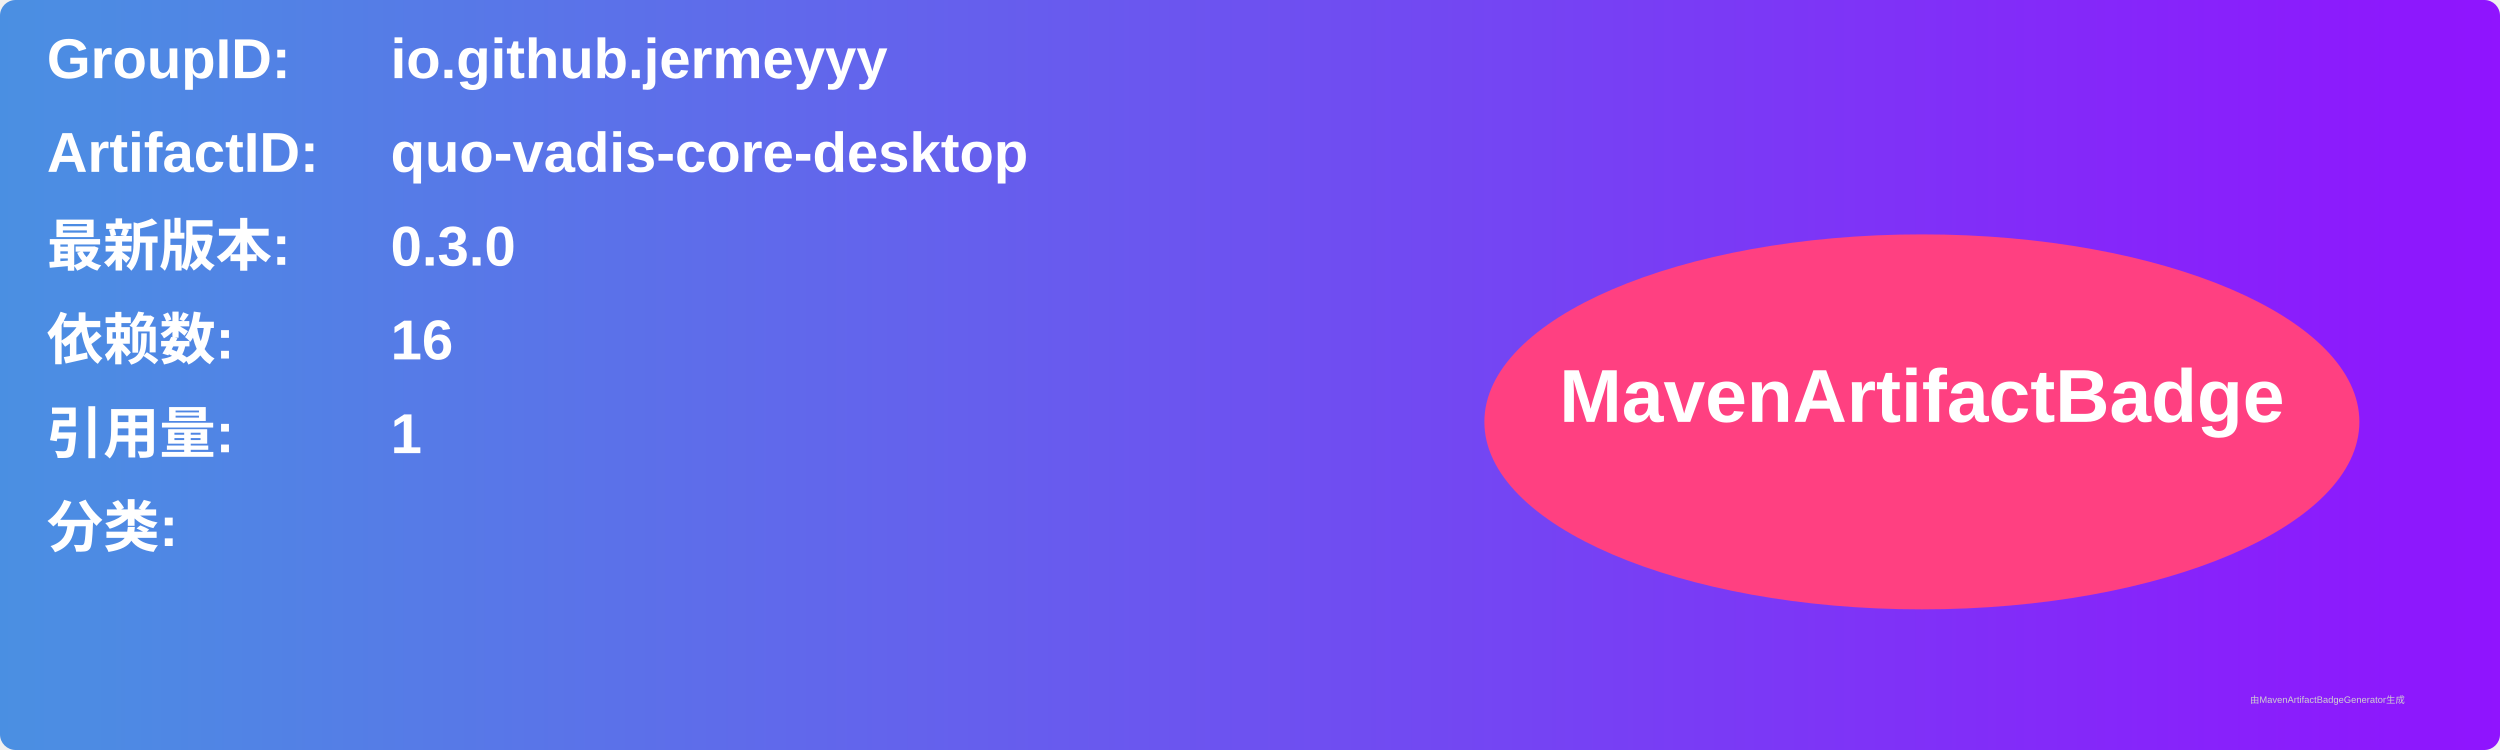
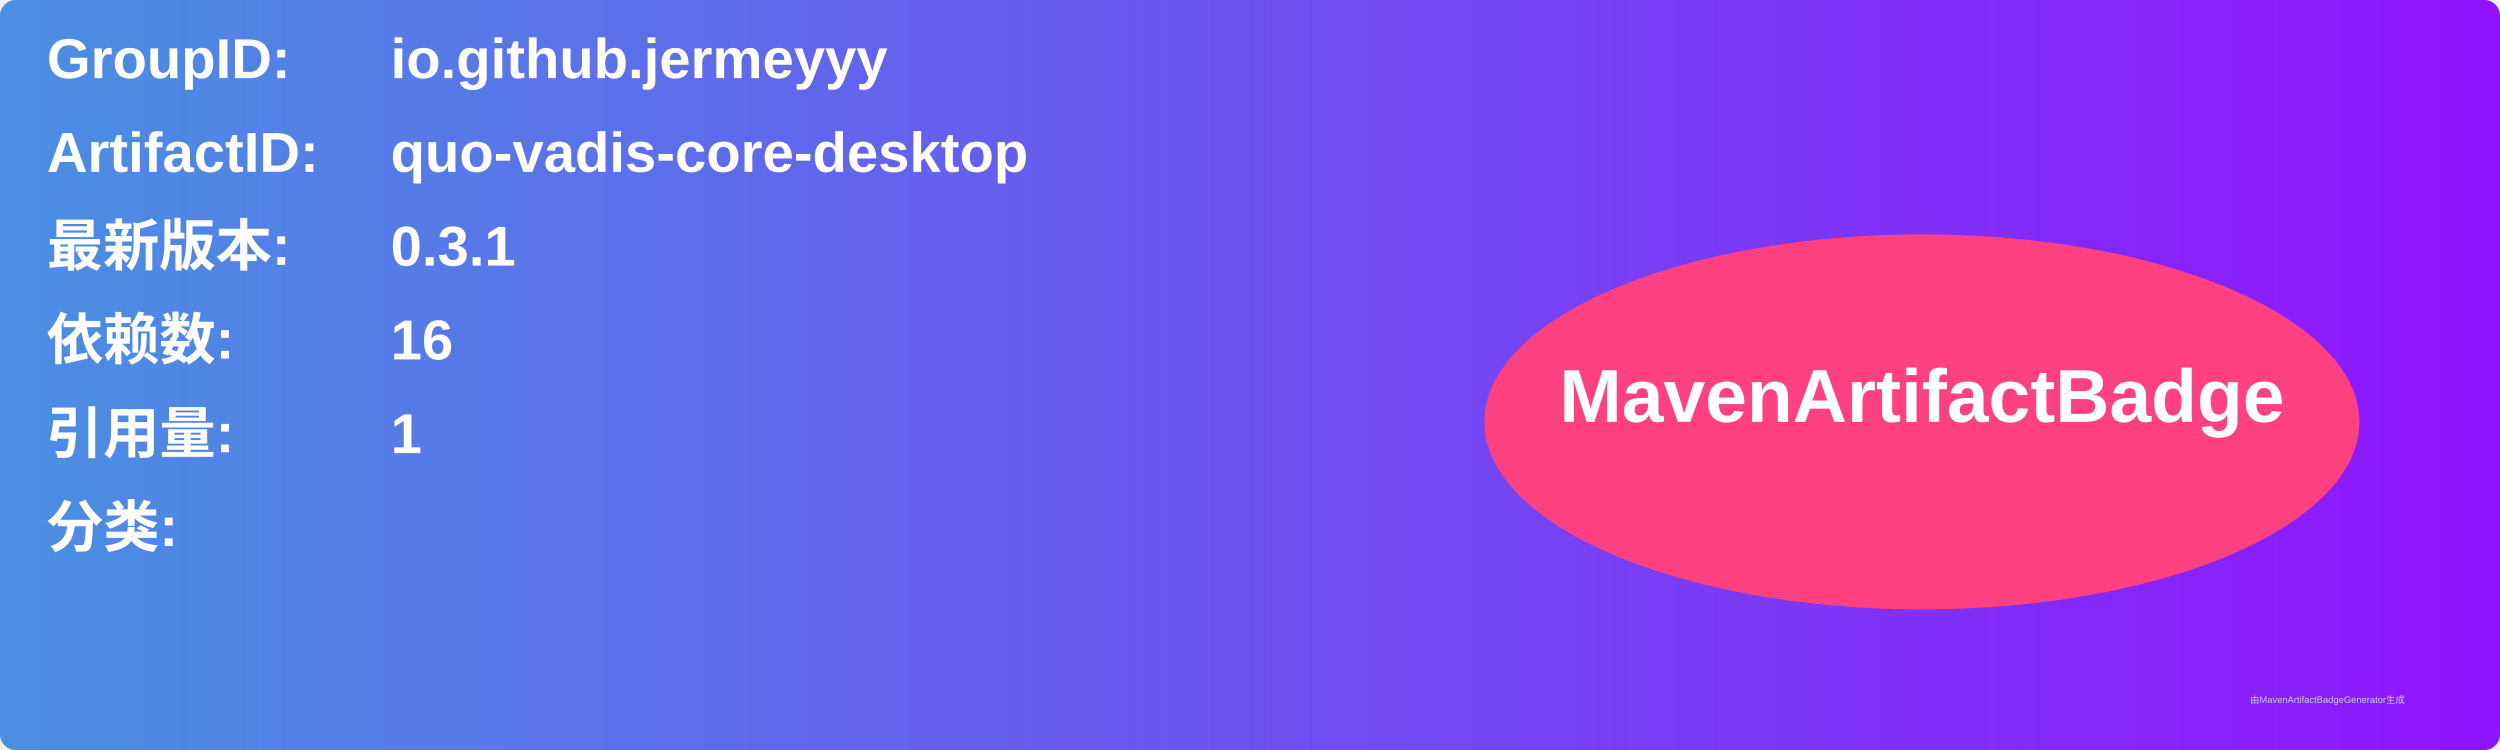
<svg xmlns="http://www.w3.org/2000/svg" width="800" height="240" viewBox="0 0 800 240">
  <linearGradient id="grad" x1="0%" y1="0%" x2="100%" y2="0%">
    <stop offset="0%" stop-color="#4a90e2" />
    <stop offset="100%" stop-color="#9013fe" />
  </linearGradient>
  <rect width="100%" height="100%" rx="5" ry="5" fill="url(#grad)" />
  <g transform="translate(15, 15)">
    <text x="0" y="10" font-family="Arial" font-size="18" fill="white" font-weight="bold" width="260">GroupID:</text>
    <text x="110" y="10" font-family="Arial" font-size="18" fill="white" font-weight="bold" width="460">io.github.jermeyyy</text>
    <text x="0" y="40" font-family="Arial" font-size="18" fill="white" font-weight="bold" width="260">ArtifactID:</text>
    <text x="110" y="40" font-family="Arial" font-size="18" fill="white" font-weight="bold" width="460">quo-vadis-core-desktop</text>
    <text x="0" y="70" font-family="Arial" font-size="18" fill="white" font-weight="bold">最新版本:</text>
    <text x="110" y="70" font-family="Arial" font-size="18" fill="white" font-weight="bold">
-       <tspan font-weight="bold">0.3.0</tspan>
+       <tspan font-weight="bold">0.3.1</tspan>
    </text>
    <text x="0" y="100" font-family="Arial" font-size="18" fill="white" font-weight="bold">依赖数: </text>
    <text x="110" y="100" font-family="Arial" font-size="18" fill="white">
      <tspan font-weight="bold">16</tspan>
    </text>
    <text x="0" y="130" font-family="Arial" font-size="18" fill="white" font-weight="bold">引用量: </text>
    <text x="110" y="130" font-family="Arial" font-size="18" fill="white">
      <tspan font-weight="bold">1</tspan>
    </text>
    <text x="0" y="160" font-family="Arial" font-size="18" fill="white" font-weight="bold">分类:</text>
    <text x="10" y="190" font-family="Arial" font-size="10" fill="white">
      <tspan font-weight="bold" />
    </text>
    <ellipse cx="600" cy="120" rx="140" ry="60" fill="#ff4081" />
    <text x="600" y="120" text-anchor="middle" font-family="Arial" font-size="24" fill="white" font-weight="bold">MavenArtifactBadge</text>
  </g>
  <text x="720" y="225" font-family="Arial" font-size="3" fill="#d0d0d0">由MavenArtifactBadgeGenerator生成</text>
</svg>
